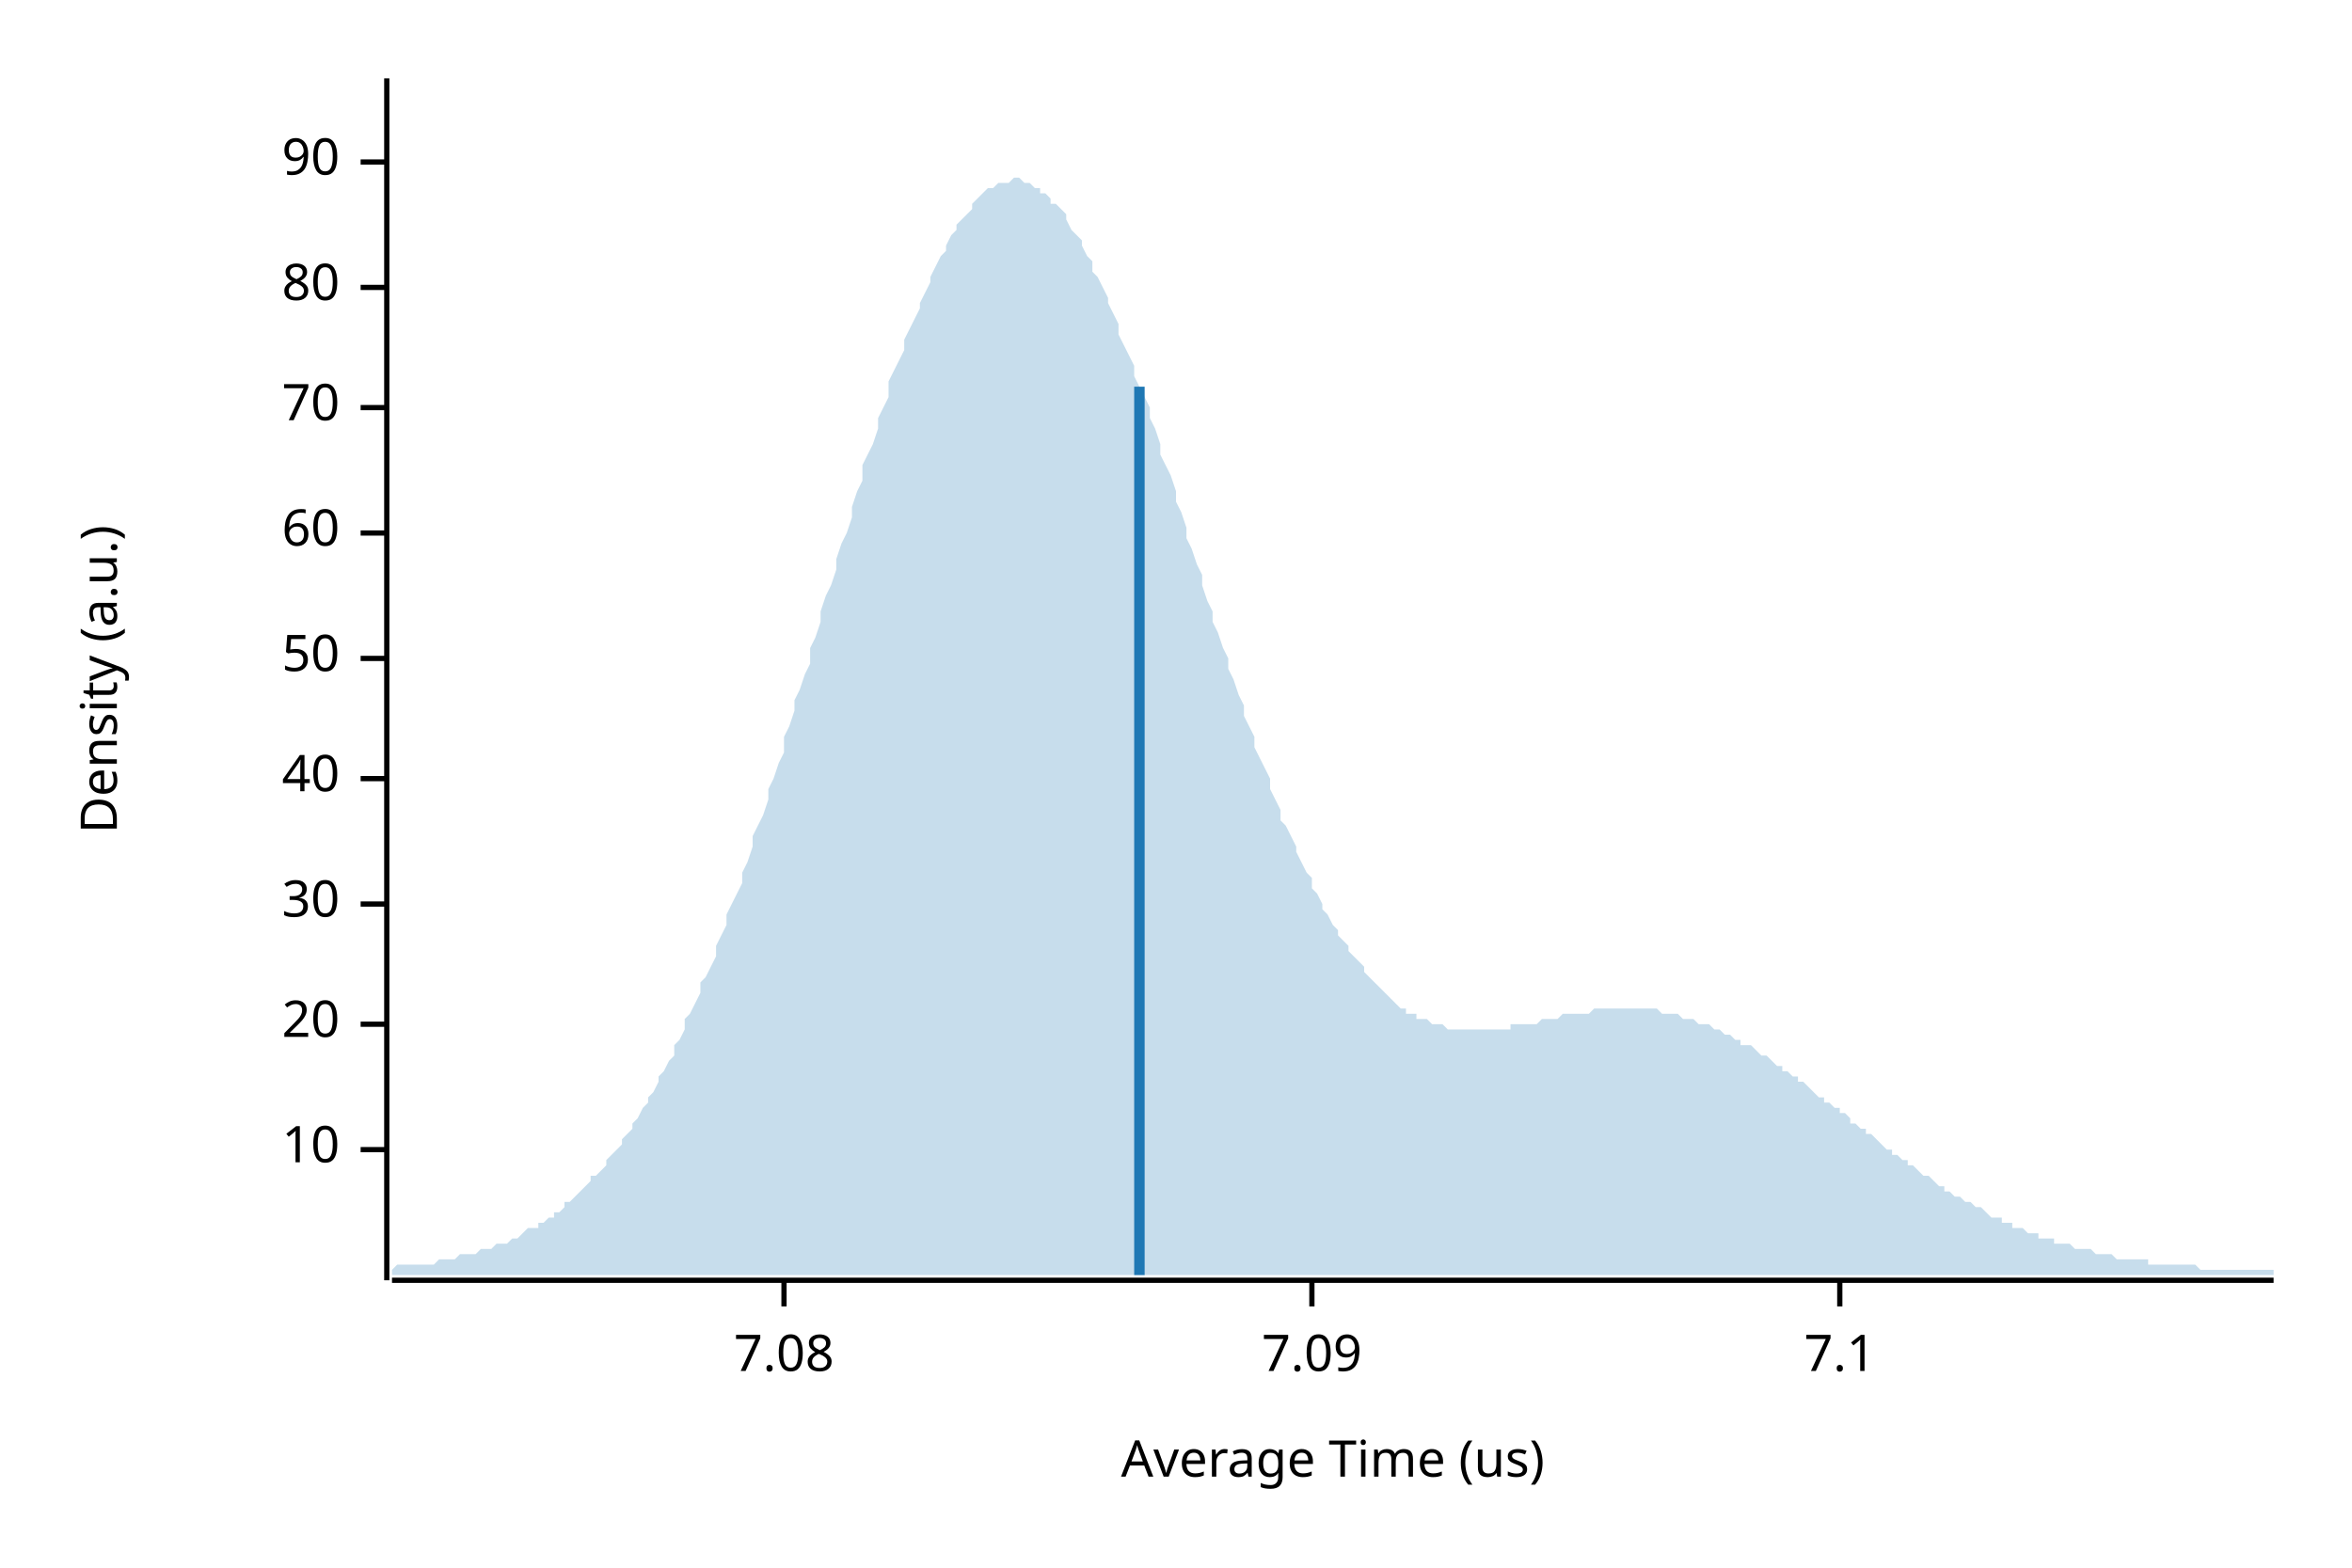
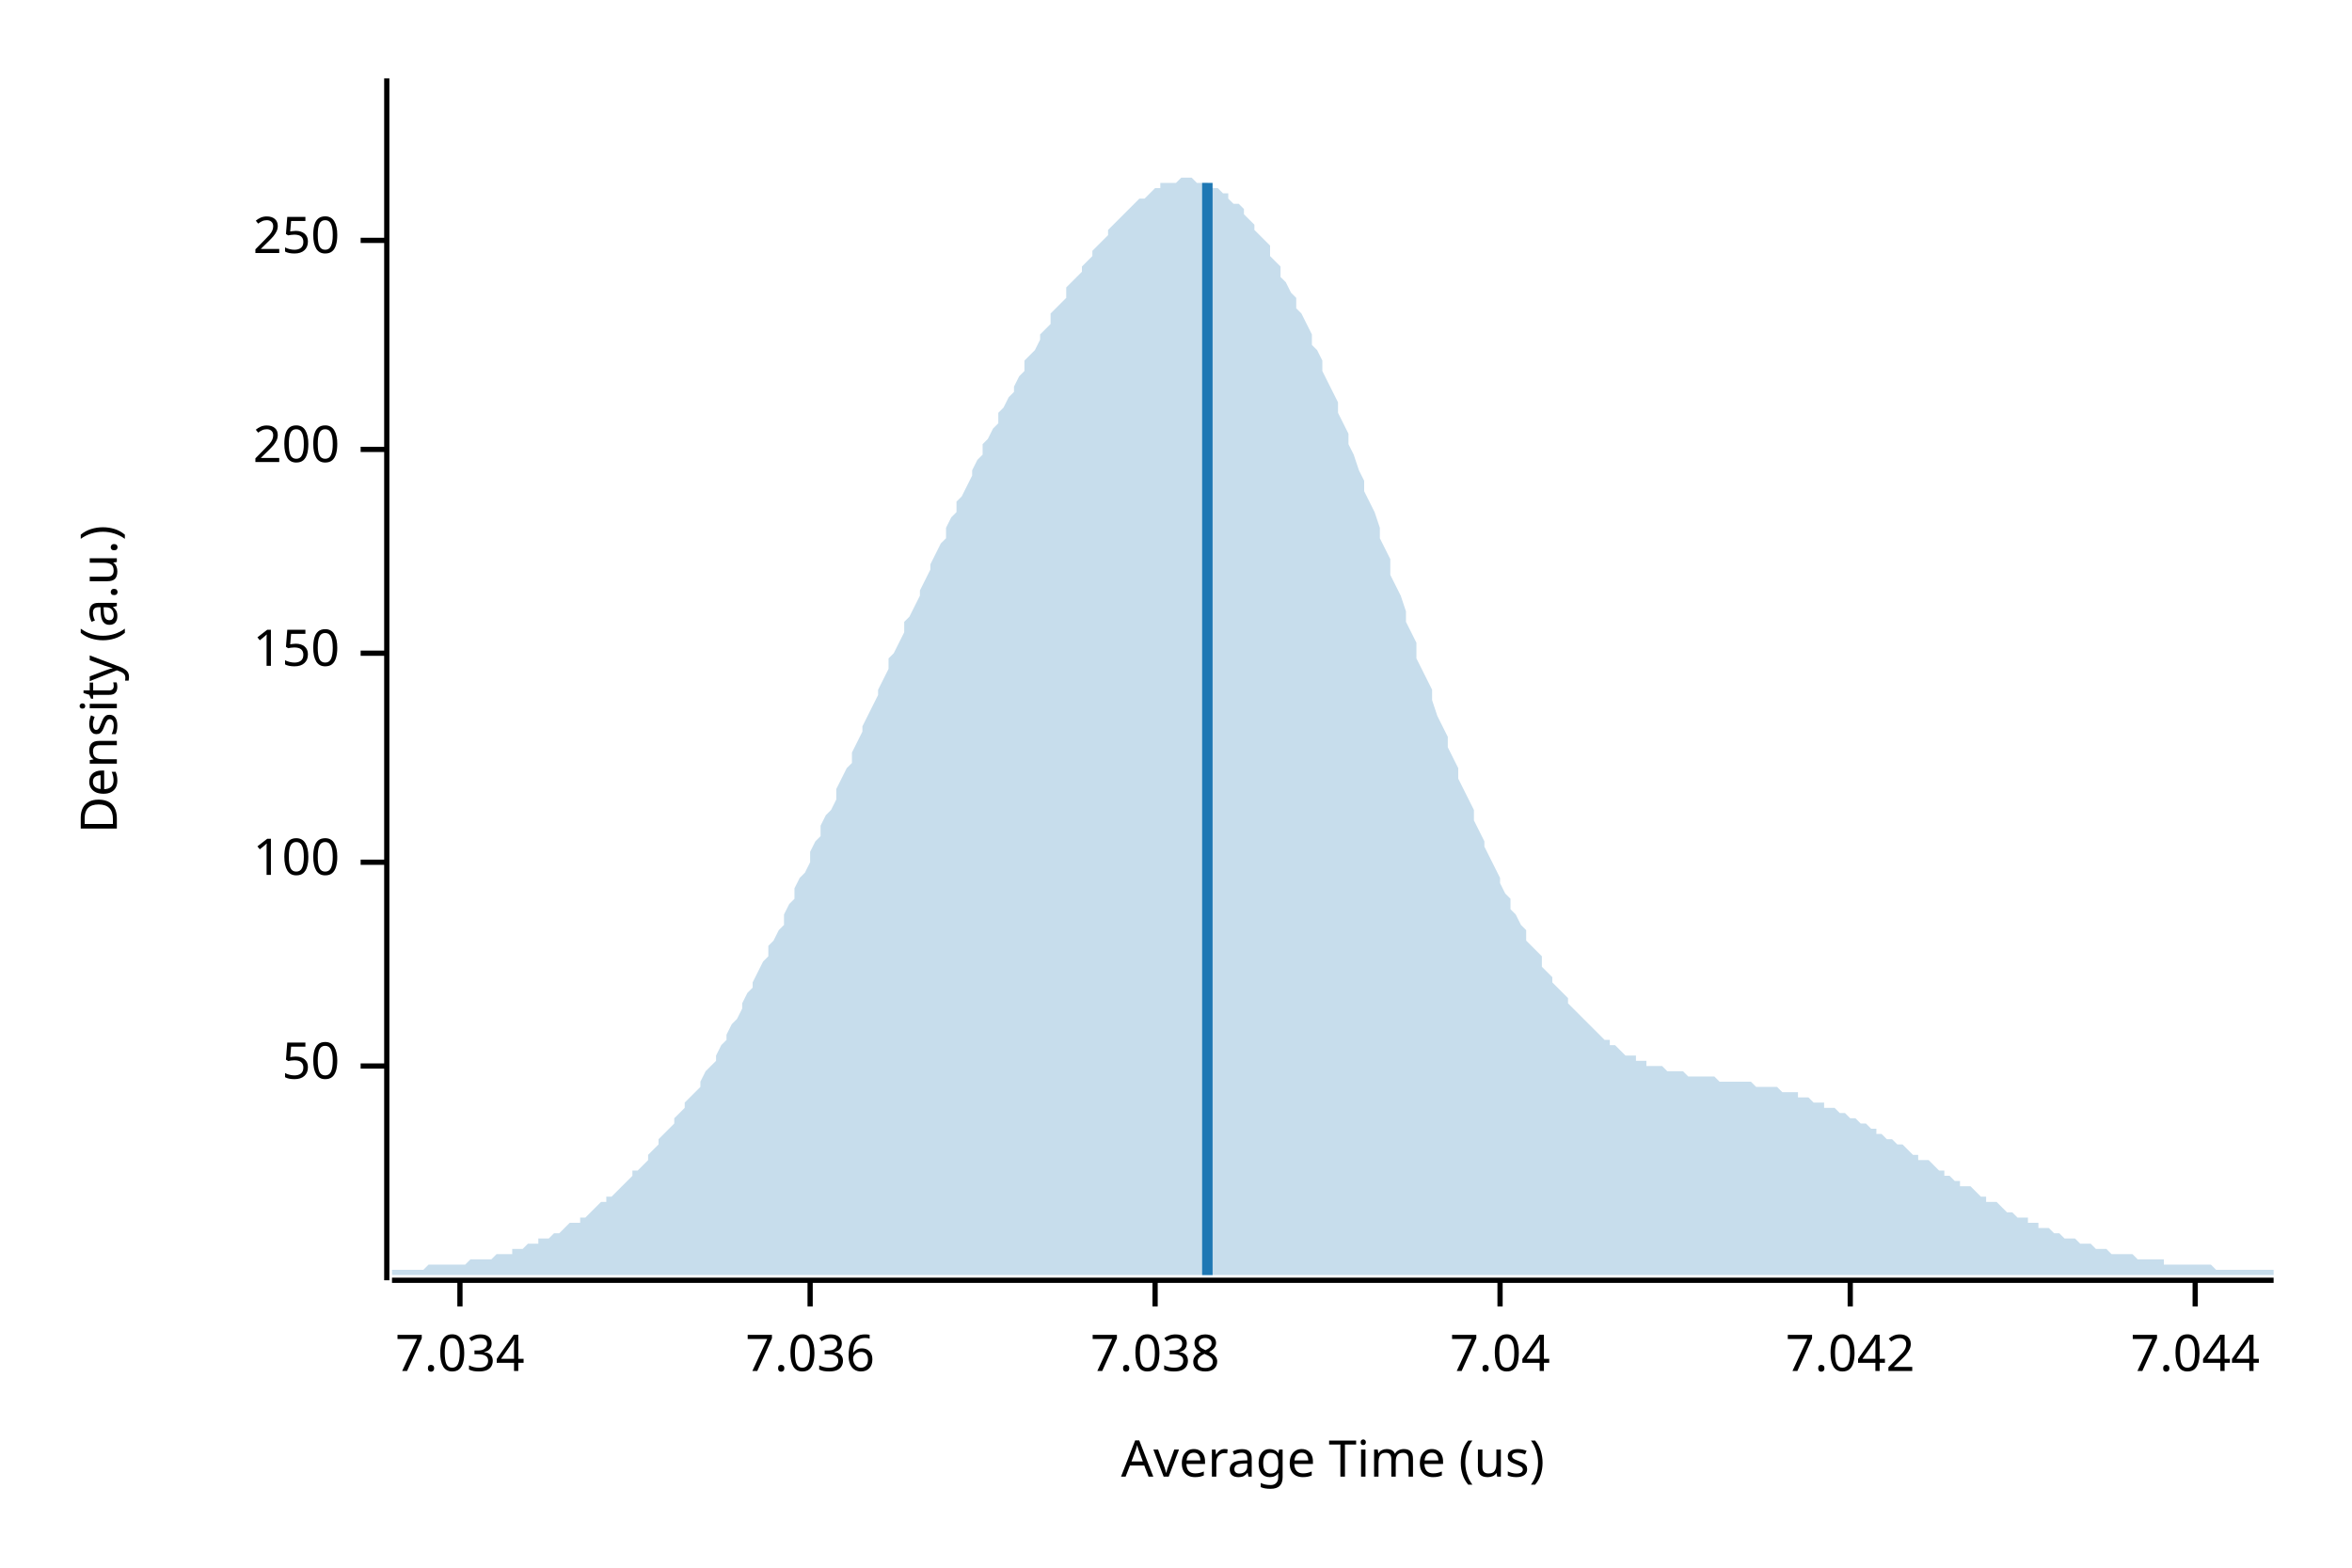
<svg xmlns="http://www.w3.org/2000/svg" width="450" height="300" viewBox="0 0 450 300">
  <text x="15" y="130" dy="0.76em" text-anchor="middle" font-family="sans-serif" font-size="9.677" opacity="1" fill="#000000" transform="rotate(270, 15, 130)">
Density (a.u.)
</text>
  <text x="255" y="285" dy="-0.5ex" text-anchor="middle" font-family="sans-serif" font-size="9.677" opacity="1" fill="#000000">
Average Time (us)
</text>
  <polyline fill="none" opacity="1" stroke="#000000" stroke-width="1" points="74,15 74,245 " />
-   <text x="65" y="220" dy="0.5ex" text-anchor="end" font-family="sans-serif" font-size="9.677" opacity="1" fill="#000000">
- 10
- </text>
-   <polyline fill="none" opacity="1" stroke="#000000" stroke-width="1" points="69,220 74,220 " />
-   <text x="65" y="196" dy="0.5ex" text-anchor="end" font-family="sans-serif" font-size="9.677" opacity="1" fill="#000000">
- 20
- </text>
-   <polyline fill="none" opacity="1" stroke="#000000" stroke-width="1" points="69,196 74,196 " />
-   <text x="65" y="173" dy="0.5ex" text-anchor="end" font-family="sans-serif" font-size="9.677" opacity="1" fill="#000000">
- 30
- </text>
-   <polyline fill="none" opacity="1" stroke="#000000" stroke-width="1" points="69,173 74,173 " />
-   <text x="65" y="149" dy="0.5ex" text-anchor="end" font-family="sans-serif" font-size="9.677" opacity="1" fill="#000000">
- 40
- </text>
-   <polyline fill="none" opacity="1" stroke="#000000" stroke-width="1" points="69,149 74,149 " />
-   <text x="65" y="126" dy="0.5ex" text-anchor="end" font-family="sans-serif" font-size="9.677" opacity="1" fill="#000000">
+   <text x="65" y="204" dy="0.5ex" text-anchor="end" font-family="sans-serif" font-size="9.677" opacity="1" fill="#000000">
50
</text>
-   <polyline fill="none" opacity="1" stroke="#000000" stroke-width="1" points="69,126 74,126 " />
-   <text x="65" y="102" dy="0.5ex" text-anchor="end" font-family="sans-serif" font-size="9.677" opacity="1" fill="#000000">
- 60
+   <polyline fill="none" opacity="1" stroke="#000000" stroke-width="1" points="69,204 74,204 " />
+   <text x="65" y="165" dy="0.5ex" text-anchor="end" font-family="sans-serif" font-size="9.677" opacity="1" fill="#000000">
+ 100
</text>
-   <polyline fill="none" opacity="1" stroke="#000000" stroke-width="1" points="69,102 74,102 " />
-   <text x="65" y="78" dy="0.5ex" text-anchor="end" font-family="sans-serif" font-size="9.677" opacity="1" fill="#000000">
- 70
+   <polyline fill="none" opacity="1" stroke="#000000" stroke-width="1" points="69,165 74,165 " />
+   <text x="65" y="125" dy="0.5ex" text-anchor="end" font-family="sans-serif" font-size="9.677" opacity="1" fill="#000000">
+ 150
</text>
-   <polyline fill="none" opacity="1" stroke="#000000" stroke-width="1" points="69,78 74,78 " />
-   <text x="65" y="55" dy="0.5ex" text-anchor="end" font-family="sans-serif" font-size="9.677" opacity="1" fill="#000000">
- 80
+   <polyline fill="none" opacity="1" stroke="#000000" stroke-width="1" points="69,125 74,125 " />
+   <text x="65" y="86" dy="0.5ex" text-anchor="end" font-family="sans-serif" font-size="9.677" opacity="1" fill="#000000">
+ 200
</text>
-   <polyline fill="none" opacity="1" stroke="#000000" stroke-width="1" points="69,55 74,55 " />
-   <text x="65" y="31" dy="0.5ex" text-anchor="end" font-family="sans-serif" font-size="9.677" opacity="1" fill="#000000">
- 90
+   <polyline fill="none" opacity="1" stroke="#000000" stroke-width="1" points="69,86 74,86 " />
+   <text x="65" y="46" dy="0.5ex" text-anchor="end" font-family="sans-serif" font-size="9.677" opacity="1" fill="#000000">
+ 250
</text>
-   <polyline fill="none" opacity="1" stroke="#000000" stroke-width="1" points="69,31 74,31 " />
+   <polyline fill="none" opacity="1" stroke="#000000" stroke-width="1" points="69,46 74,46 " />
  <polyline fill="none" opacity="1" stroke="#000000" stroke-width="1" points="75,245 435,245 " />
-   <text x="150" y="255" dy="0.76em" text-anchor="middle" font-family="sans-serif" font-size="9.677" opacity="1" fill="#000000">
- 7.08
+   <text x="88" y="255" dy="0.76em" text-anchor="middle" font-family="sans-serif" font-size="9.677" opacity="1" fill="#000000">
+ 7.034
</text>
-   <polyline fill="none" opacity="1" stroke="#000000" stroke-width="1" points="150,245 150,250 " />
-   <text x="251" y="255" dy="0.76em" text-anchor="middle" font-family="sans-serif" font-size="9.677" opacity="1" fill="#000000">
- 7.09
+   <polyline fill="none" opacity="1" stroke="#000000" stroke-width="1" points="88,245 88,250 " />
+   <text x="155" y="255" dy="0.76em" text-anchor="middle" font-family="sans-serif" font-size="9.677" opacity="1" fill="#000000">
+ 7.036
</text>
-   <polyline fill="none" opacity="1" stroke="#000000" stroke-width="1" points="251,245 251,250 " />
-   <text x="352" y="255" dy="0.76em" text-anchor="middle" font-family="sans-serif" font-size="9.677" opacity="1" fill="#000000">
- 7.1
+   <polyline fill="none" opacity="1" stroke="#000000" stroke-width="1" points="155,245 155,250 " />
+   <text x="221" y="255" dy="0.76em" text-anchor="middle" font-family="sans-serif" font-size="9.677" opacity="1" fill="#000000">
+ 7.038
</text>
-   <polyline fill="none" opacity="1" stroke="#000000" stroke-width="1" points="352,245 352,250 " />
-   <polygon opacity="0.25" fill="#1F78B4" points="75,243 75,243 76,242 77,242 77,242 78,242 79,242 80,242 80,242 81,242 82,242 82,242 83,242 84,241 85,241 85,241 86,241 87,241 87,241 88,240 89,240 90,240 90,240 91,240 92,239 93,239 93,239 94,239 95,238 95,238 96,238 97,238 98,237 98,237 99,237 100,236 100,236 101,235 102,235 103,235 103,234 104,234 105,233 106,233 106,232 107,232 108,231 108,230 109,230 110,229 111,228 111,228 112,227 113,226 113,225 114,225 115,224 116,223 116,222 117,221 118,220 119,219 119,218 120,217 121,216 121,215 122,214 123,212 124,211 124,210 125,209 126,207 126,206 127,205 128,203 129,202 129,200 130,199 131,197 131,195 132,194 133,192 134,190 134,188 135,187 136,185 137,183 137,181 138,179 139,177 139,175 140,173 141,171 142,169 142,167 143,165 144,162 144,160 145,158 146,156 147,153 147,151 148,149 149,146 150,144 150,141 151,139 152,136 152,134 153,132 154,129 155,127 155,124 156,122 157,119 157,117 158,114 159,112 160,109 160,107 161,104 162,102 163,99 163,97 164,94 165,92 165,89 166,87 167,85 168,82 168,80 169,78 170,76 170,73 171,71 172,69 173,67 173,65 174,63 175,61 176,59 176,58 177,56 178,54 178,53 179,51 180,49 181,48 181,47 182,45 183,44 183,43 184,42 185,41 186,40 186,39 187,38 188,37 188,37 189,36 190,36 191,35 191,35 192,35 193,35 194,34 194,34 195,34 196,35 196,35 197,35 198,36 199,36 199,37 200,37 201,38 201,39 202,39 203,40 204,41 204,42 205,44 206,45 207,46 207,47 208,49 209,50 209,52 210,53 211,55 212,57 212,58 213,60 214,62 214,64 215,66 216,68 217,70 217,72 218,74 219,76 220,78 220,80 221,82 222,85 222,87 223,89 224,91 225,94 225,96 226,98 227,101 227,103 228,105 229,108 230,110 230,112 231,115 232,117 232,119 233,121 234,124 235,126 235,128 236,130 237,133 238,135 238,137 239,139 240,141 240,143 241,145 242,147 243,149 243,151 244,153 245,155 245,157 246,158 247,160 248,162 248,163 249,165 250,167 251,168 251,170 252,171 253,173 253,174 254,175 255,177 256,178 256,179 257,180 258,181 258,182 259,183 260,184 261,185 261,186 262,187 263,188 264,189 264,189 265,190 266,191 266,191 267,192 268,193 269,193 269,194 270,194 271,194 271,195 272,195 273,195 274,196 274,196 275,196 276,196 277,197 277,197 278,197 279,197 279,197 280,197 281,197 282,197 282,197 283,197 284,197 284,197 285,197 286,197 287,197 287,197 288,197 289,197 289,196 290,196 291,196 292,196 292,196 293,196 294,196 295,195 295,195 296,195 297,195 297,195 298,195 299,194 300,194 300,194 301,194 302,194 302,194 303,194 304,194 305,193 305,193 306,193 307,193 308,193 308,193 309,193 310,193 310,193 311,193 312,193 313,193 313,193 314,193 315,193 315,193 316,193 317,193 318,194 318,194 319,194 320,194 321,194 321,194 322,195 323,195 323,195 324,195 325,196 326,196 326,196 327,196 328,197 328,197 329,197 330,198 331,198 331,198 332,199 333,199 333,200 334,200 335,200 336,201 336,201 337,202 338,202 339,203 339,203 340,204 341,204 341,205 342,205 343,206 344,206 344,207 345,207 346,208 346,208 347,209 348,210 349,210 349,211 350,211 351,212 352,212 352,213 353,213 354,214 354,215 355,215 356,216 357,216 357,217 358,217 359,218 359,218 360,219 361,220 362,220 362,221 363,221 364,222 365,222 365,223 366,223 367,224 367,224 368,225 369,225 370,226 370,226 371,227 372,227 372,228 373,228 374,229 375,229 375,229 376,230 377,230 378,231 378,231 379,231 380,232 380,232 381,233 382,233 383,233 383,234 384,234 385,234 385,235 386,235 387,235 388,236 388,236 389,236 390,236 390,237 391,237 392,237 393,237 393,238 394,238 395,238 396,238 396,238 397,239 398,239 398,239 399,239 400,239 401,240 401,240 402,240 403,240 403,240 404,240 405,241 406,241 406,241 407,241 408,241 409,241 409,241 410,241 411,241 411,242 412,242 413,242 414,242 414,242 415,242 416,242 416,242 417,242 418,242 419,242 419,242 420,242 421,243 422,243 422,243 423,243 424,243 424,243 425,243 426,243 427,243 427,243 428,243 429,243 429,243 430,243 431,243 432,243 432,243 433,243 434,243 435,243 435,244 75,244 " />
-   <polyline fill="none" opacity="1" stroke="#1F78B4" stroke-width="2" points="218,244 218,74 " />
+   <polyline fill="none" opacity="1" stroke="#000000" stroke-width="1" points="221,245 221,250 " />
+   <text x="287" y="255" dy="0.76em" text-anchor="middle" font-family="sans-serif" font-size="9.677" opacity="1" fill="#000000">
+ 7.04
+ </text>
+   <polyline fill="none" opacity="1" stroke="#000000" stroke-width="1" points="287,245 287,250 " />
+   <text x="354" y="255" dy="0.76em" text-anchor="middle" font-family="sans-serif" font-size="9.677" opacity="1" fill="#000000">
+ 7.042
+ </text>
+   <polyline fill="none" opacity="1" stroke="#000000" stroke-width="1" points="354,245 354,250 " />
+   <text x="420" y="255" dy="0.76em" text-anchor="middle" font-family="sans-serif" font-size="9.677" opacity="1" fill="#000000">
+ 7.044
+ </text>
+   <polyline fill="none" opacity="1" stroke="#000000" stroke-width="1" points="420,245 420,250 " />
+   <polygon opacity="0.25" fill="#1F78B4" points="75,243 75,243 76,243 77,243 77,243 78,243 79,243 80,243 80,243 81,243 82,242 82,242 83,242 84,242 85,242 85,242 86,242 87,242 87,242 88,242 89,242 90,241 90,241 91,241 92,241 93,241 93,241 94,241 95,240 95,240 96,240 97,240 98,240 98,239 99,239 100,239 100,239 101,238 102,238 103,238 103,237 104,237 105,237 106,236 106,236 107,236 108,235 108,235 109,234 110,234 111,234 111,233 112,233 113,232 113,232 114,231 115,230 116,230 116,229 117,229 118,228 119,227 119,227 120,226 121,225 121,224 122,224 123,223 124,222 124,221 125,220 126,219 126,218 127,217 128,216 129,215 129,214 130,213 131,212 131,211 132,210 133,209 134,208 134,207 135,205 136,204 137,203 137,202 138,200 139,199 139,198 140,196 141,195 142,193 142,192 143,190 144,189 144,188 145,186 146,184 147,183 147,181 148,180 149,178 150,177 150,175 151,173 152,172 152,170 153,168 154,167 155,165 155,163 156,161 157,160 157,158 158,156 159,155 160,153 160,151 161,149 162,147 163,146 163,144 164,142 165,140 165,139 166,137 167,135 168,133 168,132 169,130 170,128 170,126 171,125 172,123 173,121 173,119 174,118 175,116 176,114 176,113 177,111 178,109 178,108 179,106 180,104 181,103 181,101 182,99 183,98 183,96 184,95 185,93 186,91 186,90 187,88 188,87 188,85 189,84 190,82 191,81 191,79 192,78 193,76 194,75 194,74 195,72 196,71 196,69 197,68 198,67 199,65 199,64 200,63 201,62 201,60 202,59 203,58 204,57 204,55 205,54 206,53 207,52 207,51 208,50 209,49 209,48 210,47 211,46 212,45 212,44 213,43 214,42 214,42 215,41 216,40 217,39 217,39 218,38 219,38 220,37 220,37 221,36 222,36 222,35 223,35 224,35 225,35 225,35 226,34 227,34 227,34 228,34 229,35 230,35 230,35 231,35 232,36 232,36 233,36 234,37 235,37 235,38 236,39 237,39 238,40 238,41 239,42 240,43 240,44 241,45 242,46 243,47 243,49 244,50 245,51 245,53 246,54 247,56 248,57 248,59 249,60 250,62 251,64 251,66 252,67 253,69 253,71 254,73 255,75 256,77 256,79 257,81 258,83 258,85 259,87 260,90 261,92 261,94 262,96 263,98 264,101 264,103 265,105 266,107 266,110 267,112 268,114 269,117 269,119 270,121 271,123 271,126 272,128 273,130 274,132 274,134 275,137 276,139 277,141 277,143 278,145 279,147 279,149 280,151 281,153 282,155 282,157 283,159 284,161 284,162 285,164 286,166 287,168 287,169 288,171 289,172 289,174 290,175 291,177 292,178 292,180 293,181 294,182 295,183 295,185 296,186 297,187 297,188 298,189 299,190 300,191 300,192 301,193 302,194 302,194 303,195 304,196 305,197 305,197 306,198 307,199 308,199 308,200 309,200 310,201 310,201 311,202 312,202 313,202 313,203 314,203 315,203 315,204 316,204 317,204 318,204 318,204 319,205 320,205 321,205 321,205 322,205 323,206 323,206 324,206 325,206 326,206 326,206 327,206 328,206 328,206 329,207 330,207 331,207 331,207 332,207 333,207 333,207 334,207 335,207 336,208 336,208 337,208 338,208 339,208 339,208 340,208 341,209 341,209 342,209 343,209 344,209 344,210 345,210 346,210 346,210 347,211 348,211 349,211 349,212 350,212 351,212 352,213 352,213 353,213 354,214 354,214 355,214 356,215 357,215 357,215 358,216 359,216 359,217 360,217 361,218 362,218 362,218 363,219 364,219 365,220 365,220 366,221 367,221 367,222 368,222 369,222 370,223 370,223 371,224 372,224 372,225 373,225 374,226 375,226 375,227 376,227 377,227 378,228 378,228 379,229 380,229 380,230 381,230 382,230 383,231 383,231 384,232 385,232 385,232 386,233 387,233 388,233 388,234 389,234 390,234 390,235 391,235 392,235 393,236 393,236 394,236 395,237 396,237 396,237 397,237 398,238 398,238 399,238 400,238 401,239 401,239 402,239 403,239 403,239 404,240 405,240 406,240 406,240 407,240 408,240 409,241 409,241 410,241 411,241 411,241 412,241 413,241 414,241 414,242 415,242 416,242 416,242 417,242 418,242 419,242 419,242 420,242 421,242 422,242 422,242 423,242 424,243 424,243 425,243 426,243 427,243 427,243 428,243 429,243 429,243 430,243 431,243 432,243 432,243 433,243 434,243 435,243 435,244 75,244 " />
+   <polyline fill="none" opacity="1" stroke="#1F78B4" stroke-width="2" points="231,244 231,35 " />
</svg>
